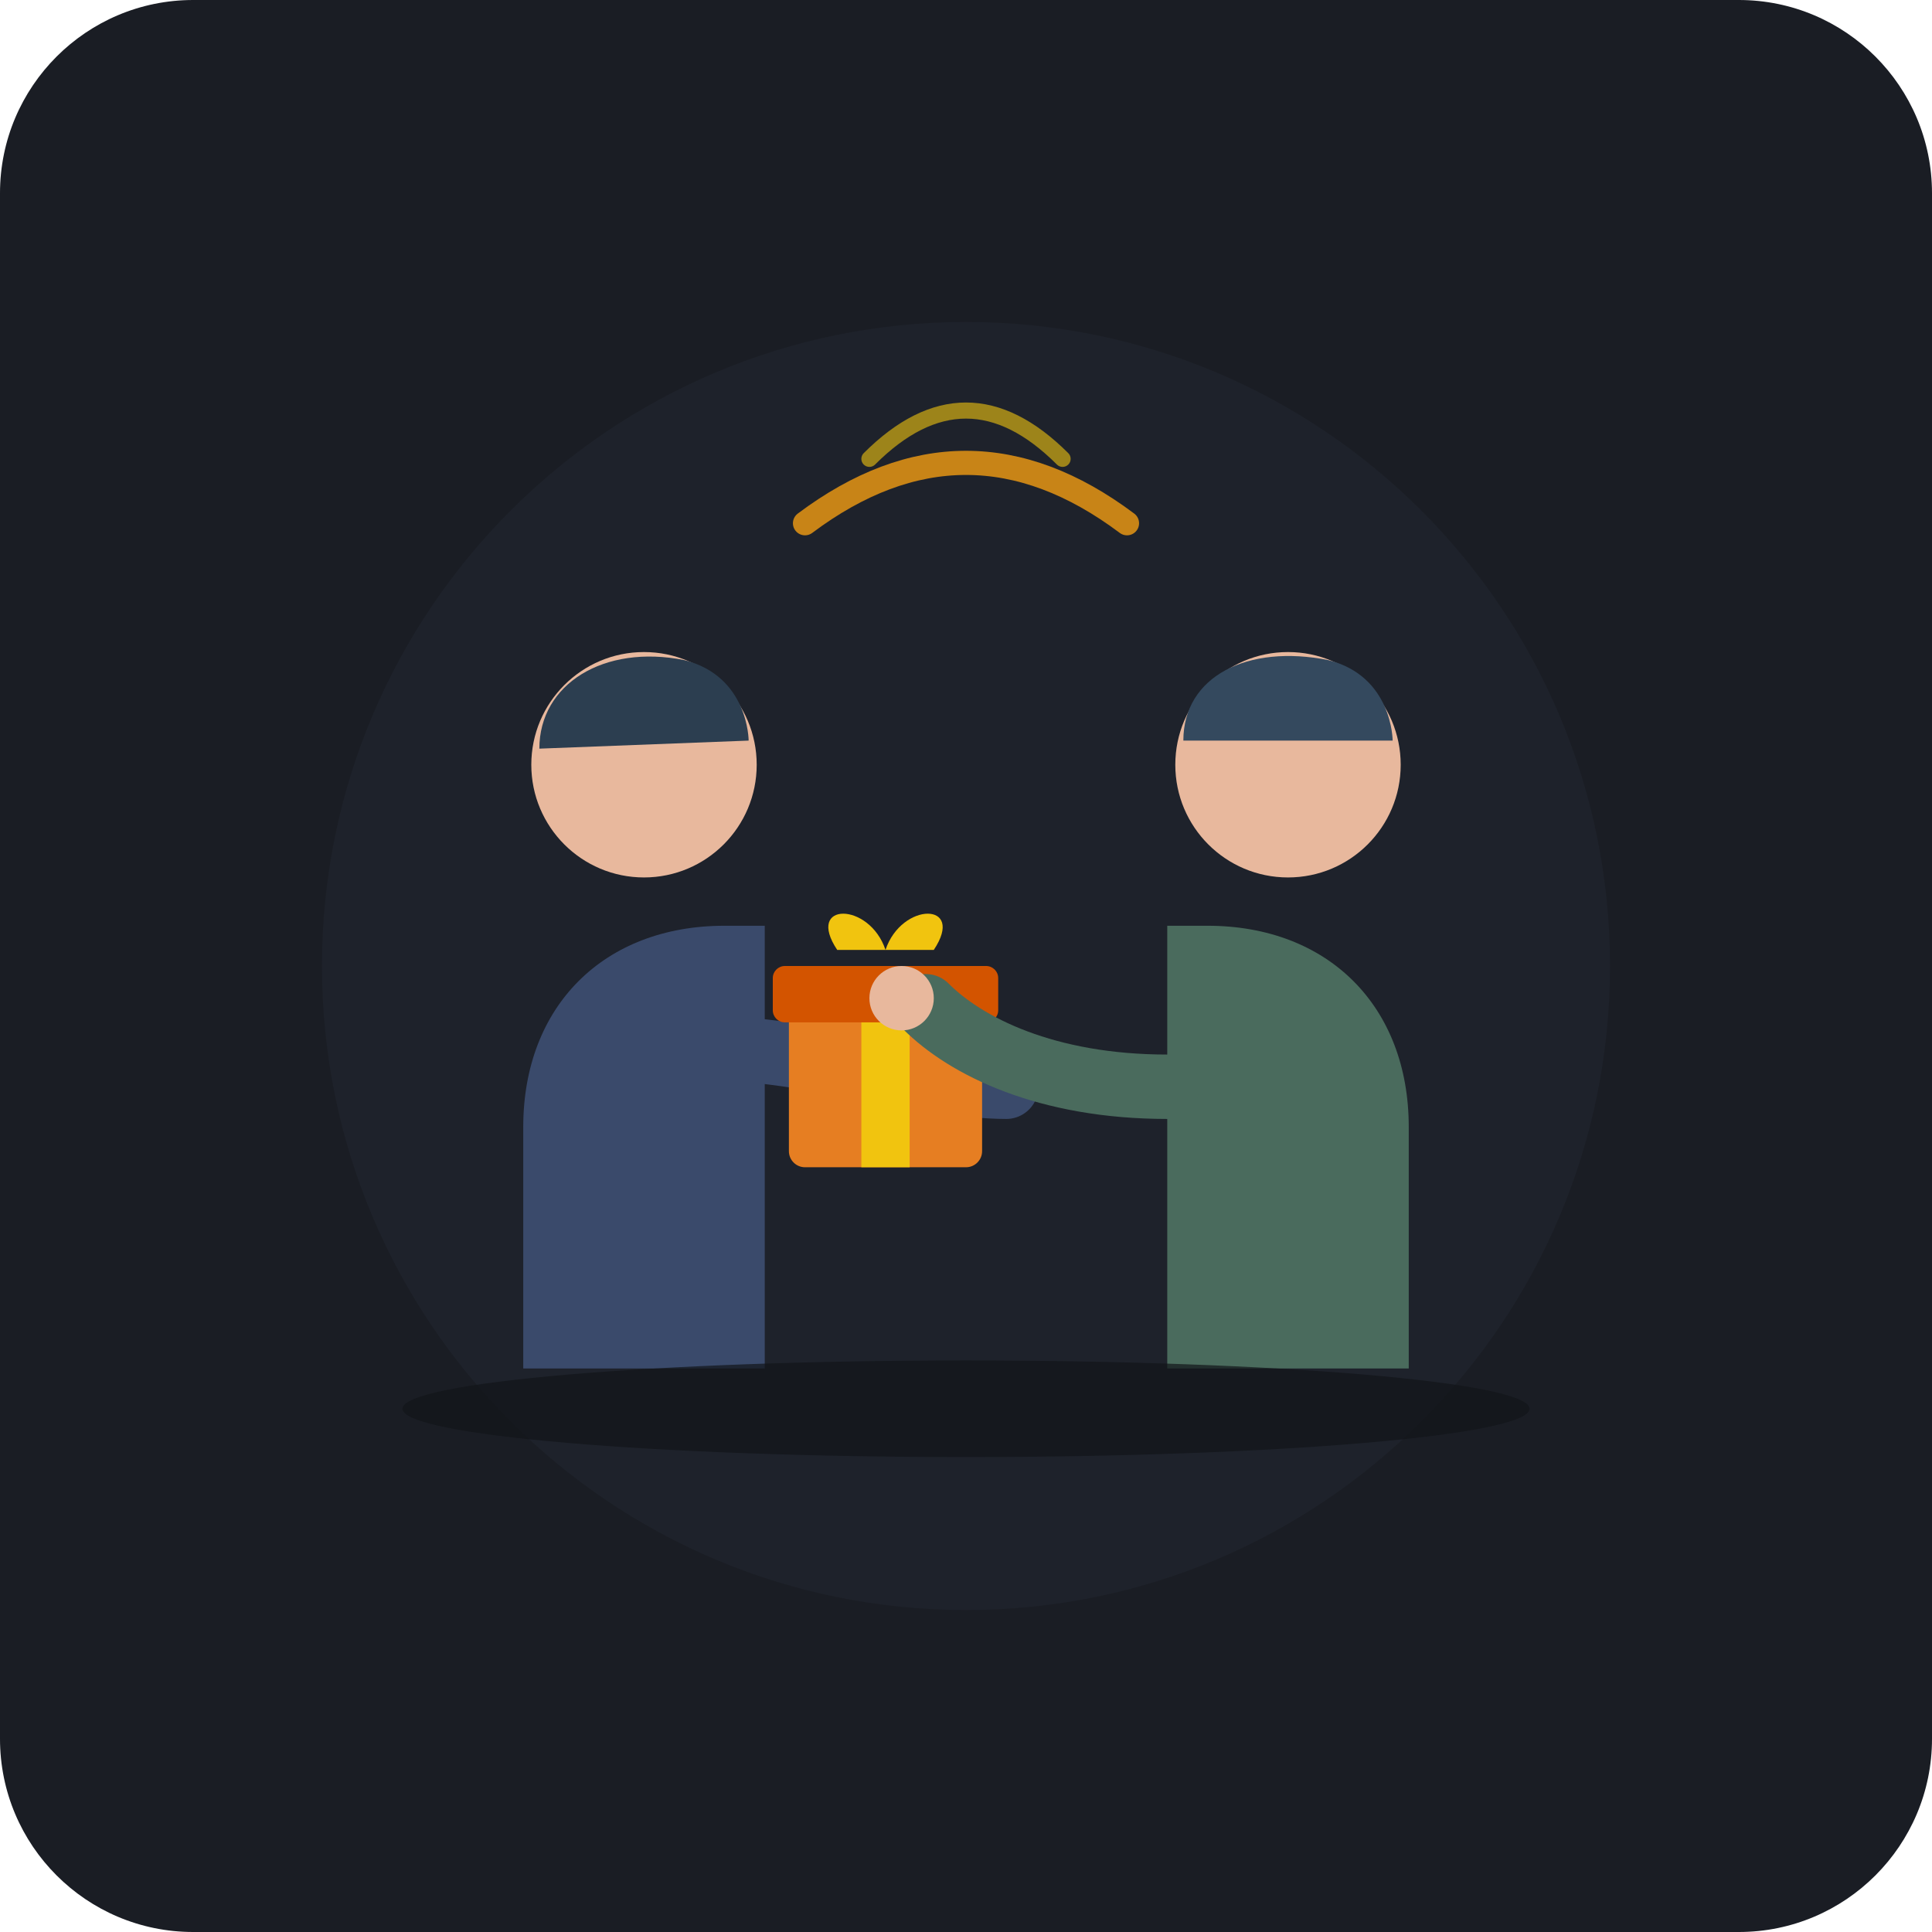
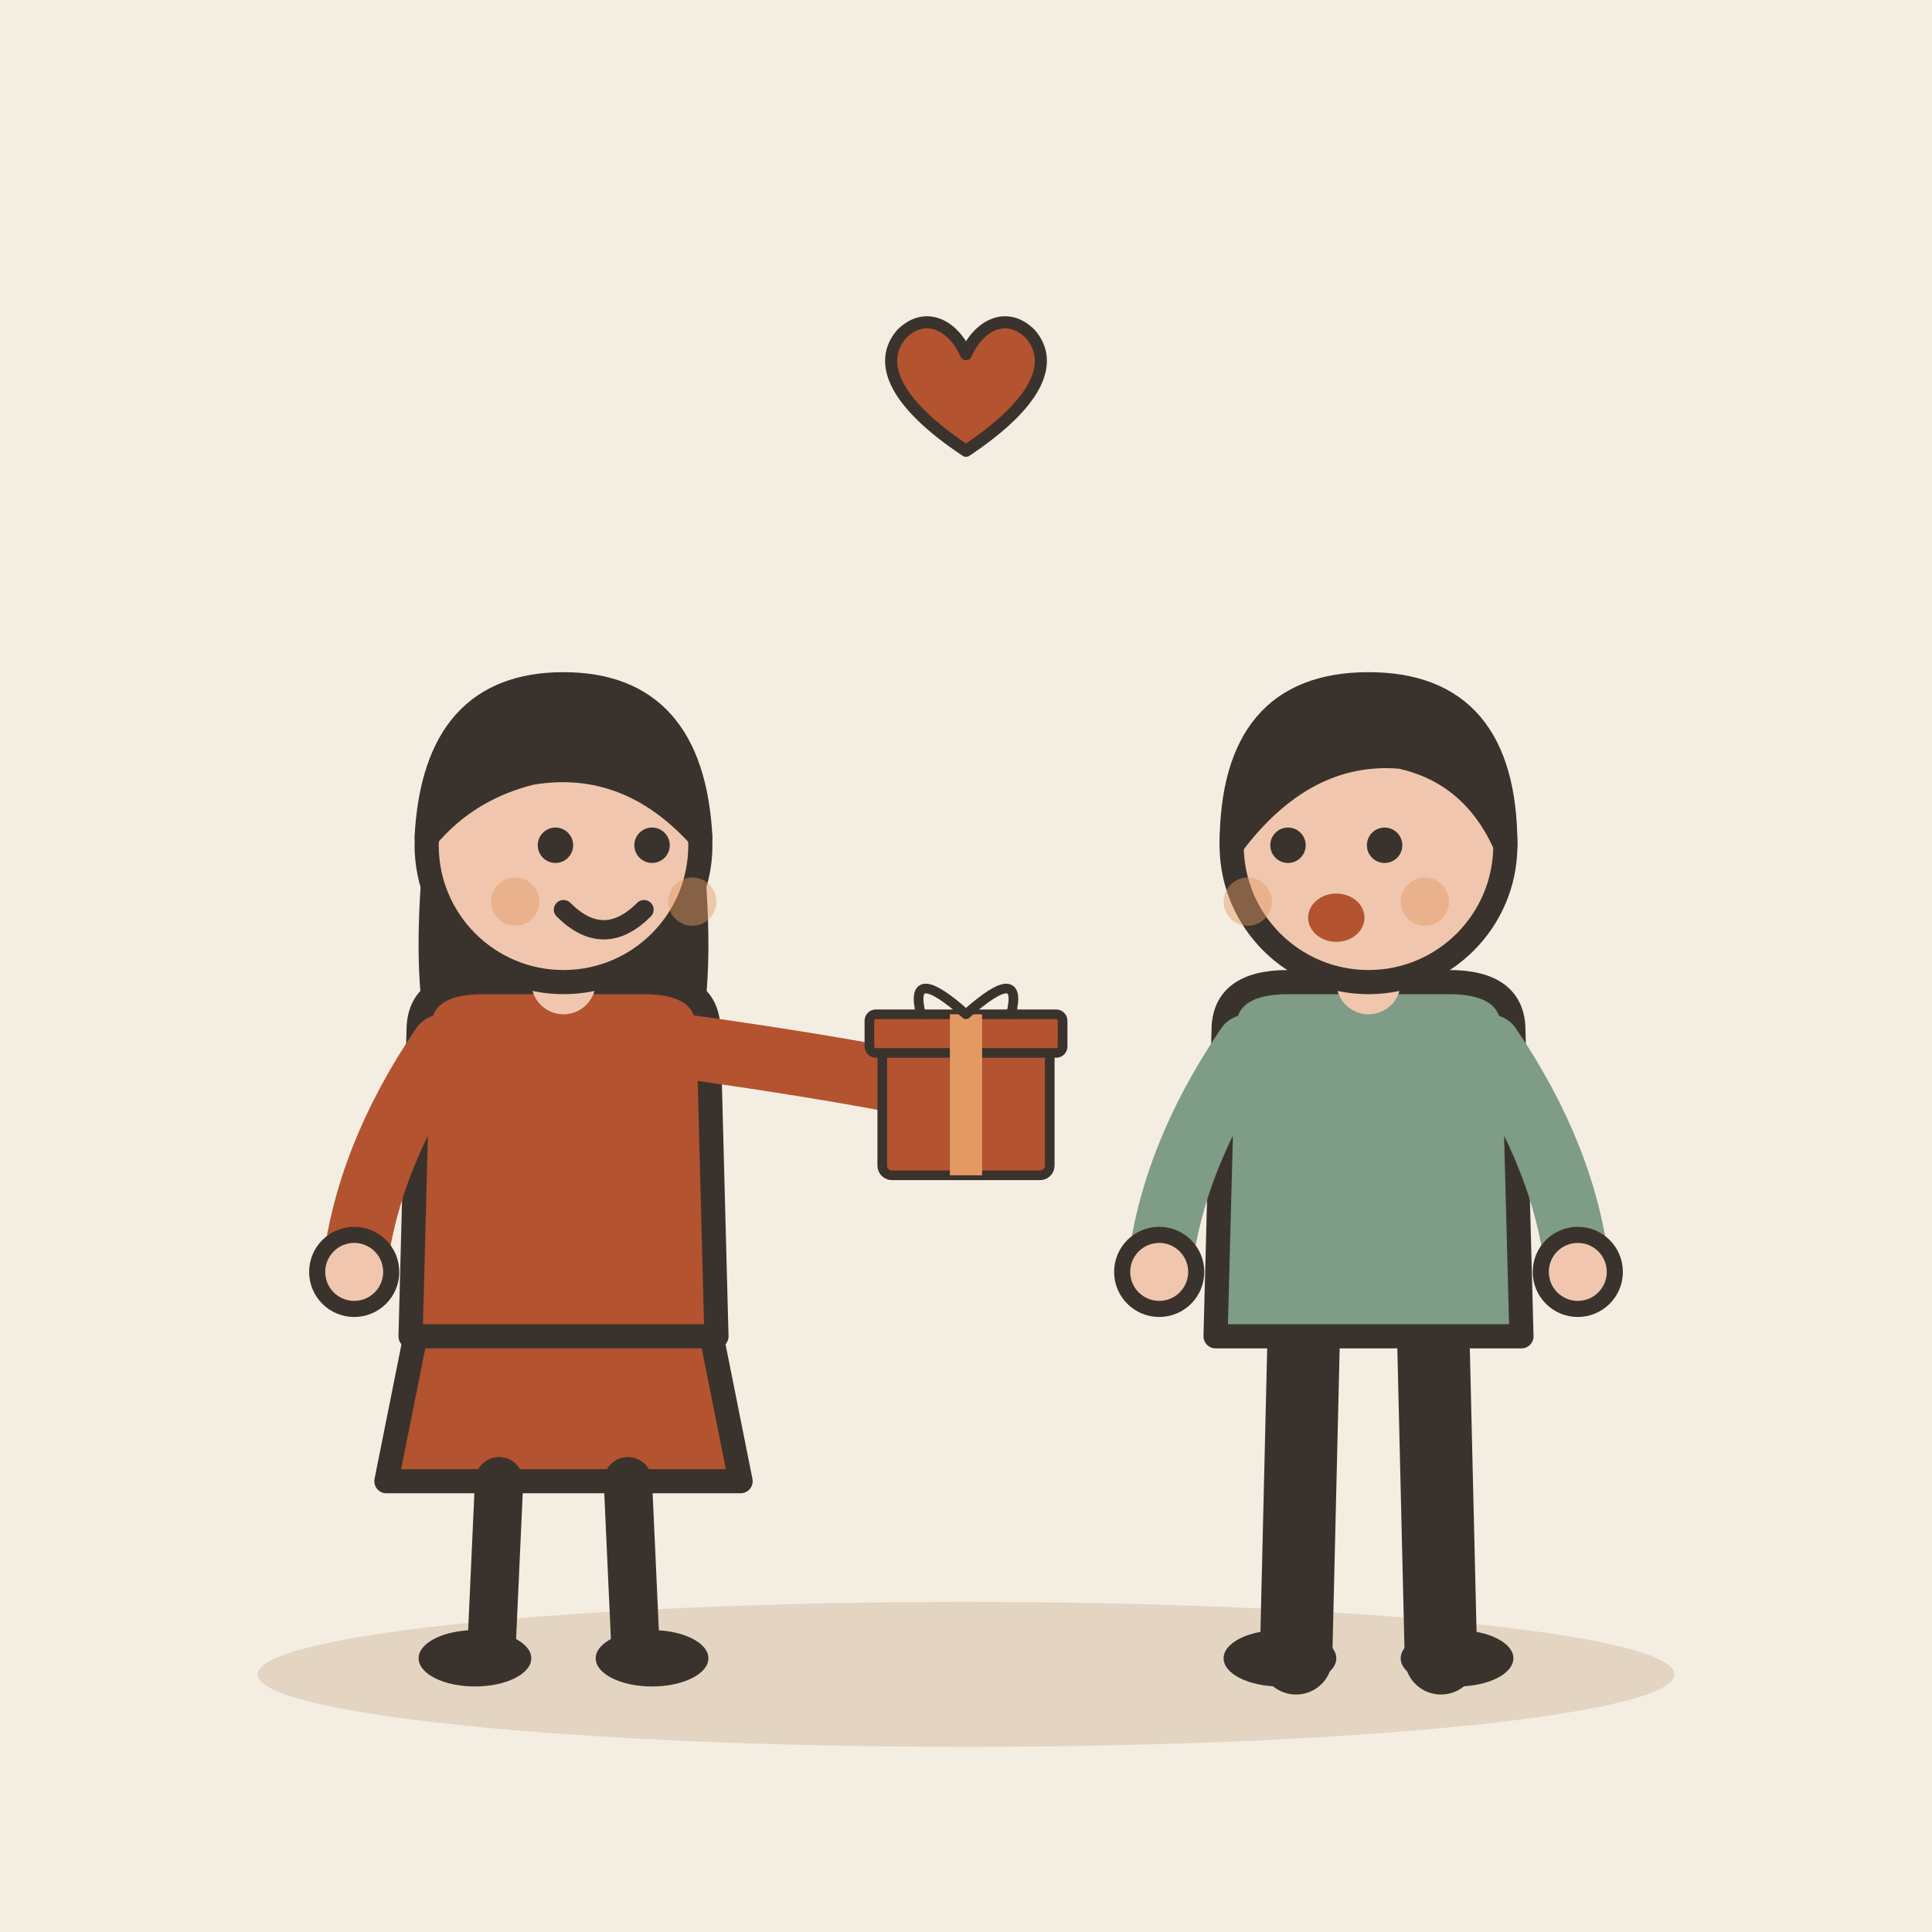
- <svg xmlns="http://www.w3.org/2000/svg" viewBox="0 0 240 240">
-   <rect width="240" height="240" rx="24" fill="#1A1D24" />
-   <circle cx="120" cy="120" r="80" fill="#222732" opacity="0.5" />
-   <path d="M 65 170 L 65 140 C 65 125, 75 115, 90 115 L 95 115 L 95 170 Z" fill="#3A4A6B" />
-   <circle cx="80" cy="95" r="14" fill="#E8B89D" />
-   <path d="M 67 93 C 67 85, 75 80, 85 82 C 93 84, 93 92, 93 92 Z" fill="#2C3E50" />
-   <path d="M 85 130 C 100 130, 115 135, 125 135" stroke="#3A4A6B" stroke-width="8" stroke-linecap="round" fill="none" />
-   <g transform="translate(110, 120)">
-     <rect x="-12" y="5" width="24" height="20" rx="2" fill="#E67E22" />
-     <rect x="-3" y="5" width="6" height="20" fill="#F1C40F" />
-     <rect x="-14" y="0" width="28" height="7" rx="1.5" fill="#D35400" />
-     <path d="M -6 -2 C -10 -8, -2 -8, 0 -2 C 2 -8, 10 -8, 6 -2 Z" fill="#F1C40F" />
+ <svg xmlns="http://www.w3.org/2000/svg" viewBox="0 0 240 240" data-style="editorial">
+   <rect width="240" height="240" fill="#F4EDE2" />
+   <ellipse cx="120" cy="208" rx="88" ry="9" fill="#E3D5C1" />
+   <g transform="translate(70 206)">
+     <path d="M-18 -42L-22 -22L22 -22L18 -42Z" fill="#B4532F" stroke="#3A332D" stroke-width="3" stroke-linecap="round" stroke-linejoin="round" />
+     <path d="M-8 -22L-9 0" stroke="#3A332D" stroke-width="6" stroke-linecap="round" fill="none" />
+     <path d="M8 -22L9 0" stroke="#3A332D" stroke-width="6" stroke-linecap="round" fill="none" />
+     <ellipse cx="-11" cy="0" rx="7" ry="3.5" fill="#3A332D" />
+     <ellipse cx="11" cy="0" rx="7" ry="3.5" fill="#3A332D" />
+     <path d="M-17 -104Q-20 -78 -14 -70L-6 -78L6 -78L14 -70Q20 -78 17 -104Z" fill="#3A332D" />
+     <path d="M-18 -78Q-18 -84 -10 -84L10 -84Q18 -84 18 -78L19 -40L-19 -40Z" fill="#B4532F" stroke="#3A332D" stroke-width="3" stroke-linecap="round" stroke-linejoin="round" />
+     <path d="M-15 -76Q-24.5 -62 -26 -48" fill="none" stroke="#B4532F" stroke-width="8" stroke-linecap="round" stroke-linejoin="round" />
+     <circle cx="-26" cy="-48" r="4.6" fill="#F0C7AE" stroke="#3A332D" stroke-linecap="round" stroke-linejoin="round" stroke-width="2" />
+     <path d="M15 -76Q36.5 -73 50 -70" fill="none" stroke="#B4532F" stroke-width="8" stroke-linecap="round" stroke-linejoin="round" />
+     <circle cx="50" cy="-70" r="4.6" fill="#F0C7AE" stroke="#3A332D" stroke-linecap="round" stroke-linejoin="round" stroke-width="2" />
+     <path d="M0 -84L0 -88" stroke="#F0C7AE" stroke-width="8" stroke-linecap="round" fill="none" />
+     <circle cx="0" cy="-101" r="17" fill="#F0C7AE" stroke="#3A332D" stroke-width="3" stroke-linecap="round" stroke-linejoin="round" />
+     <path d="M-17 -102Q-16 -121 0 -121Q16 -121 17 -102Q8 -112 -4 -110Q-12 -108 -17 -102Z" fill="#3A332D" stroke="#3A332D" stroke-width="3" stroke-linecap="round" stroke-linejoin="round" />
+     <circle cx="-1" cy="-101" r="2.2" fill="#3A332D" />
+     <circle cx="11" cy="-101" r="2.2" fill="#3A332D" />
+     <path d="M0 -93Q5 -88 10 -93" fill="none" stroke="#3A332D" stroke-width="2.4" stroke-linecap="round" stroke-linejoin="round" />
+     <circle cx="-6" cy="-94" r="3" fill="#E39A62" opacity="0.45" />
+     <circle cx="16" cy="-94" r="3" fill="#E39A62" opacity="0.45" />
+     <g transform="translate(50 -60) scale(0.4 0.4)">
+       <rect x="-26" y="-40" width="52" height="40" rx="3" fill="#B4532F" stroke="#3A332D" stroke-width="3" stroke-linecap="round" stroke-linejoin="round" />
+       <rect x="-30" y="-50" width="60" height="12" rx="2" fill="#B4532F" stroke="#3A332D" stroke-width="3" stroke-linecap="round" stroke-linejoin="round" />
+       <rect x="-5" y="-50" width="10" height="50" rx="0" fill="#E39A62" />
+       <path d="M0 -50Q-18 -66 -14 -50M0 -50Q18 -66 14 -50" fill="none" stroke="#3A332D" stroke-width="3" stroke-linecap="round" stroke-linejoin="round" />
+     </g>
  </g>
-   <path d="M 175 170 L 175 140 C 175 125, 165 115, 150 115 L 145 115 L 145 170 Z" fill="#4A6B5D" />
-   <circle cx="160" cy="95" r="14" fill="#E8B89D" />
-   <path d="M 147 92 C 147 84, 155 80, 165 82 C 173 84, 173 92, 173 92 Z" fill="#34495E" />
-   <path d="M 145 135 C 130 135, 120 130, 115 125" stroke="#4A6B5D" stroke-width="8" stroke-linecap="round" fill="none" />
-   <circle cx="112" cy="124" r="4" fill="#E8B89D" />
-   <path d="M 100 65 Q 120 50 140 65" stroke="#F39C12" stroke-width="3" stroke-linecap="round" fill="none" opacity="0.8" />
-   <path d="M 108 57 Q 120 45 132 57" stroke="#F1C40F" stroke-width="2" stroke-linecap="round" fill="none" opacity="0.6" />
-   <ellipse cx="120" cy="175" rx="70" ry="6" fill="#111418" opacity="0.7" />
+   <g transform="translate(170 206)">
+     <path d="M-8 -42L-9 0" stroke="#3A332D" stroke-width="9" stroke-linecap="round" fill="none" />
+     <path d="M8 -42L9 0" stroke="#3A332D" stroke-width="9" stroke-linecap="round" fill="none" />
+     <ellipse cx="-11" cy="0" rx="7" ry="3.5" fill="#3A332D" />
+     <ellipse cx="11" cy="0" rx="7" ry="3.5" fill="#3A332D" />
+     <path d="M-18 -78Q-18 -84 -10 -84L10 -84Q18 -84 18 -78L19 -40L-19 -40Z" fill="#7E9C86" stroke="#3A332D" stroke-width="3" stroke-linecap="round" stroke-linejoin="round" />
+     <path d="M-15 -76Q-24.5 -62 -26 -48" fill="none" stroke="#7E9C86" stroke-width="8" stroke-linecap="round" stroke-linejoin="round" />
+     <circle cx="-26" cy="-48" r="4.6" fill="#F0C7AE" stroke="#3A332D" stroke-linecap="round" stroke-linejoin="round" stroke-width="2" />
+     <path d="M15 -76Q24.5 -62 26 -48" fill="none" stroke="#7E9C86" stroke-width="8" stroke-linecap="round" stroke-linejoin="round" />
+     <circle cx="26" cy="-48" r="4.6" fill="#F0C7AE" stroke="#3A332D" stroke-linecap="round" stroke-linejoin="round" stroke-width="2" />
+     <path d="M0 -84L0 -88" stroke="#F0C7AE" stroke-width="8" stroke-linecap="round" fill="none" />
+     <circle cx="0" cy="-101" r="17" fill="#F0C7AE" stroke="#3A332D" stroke-width="3" stroke-linecap="round" stroke-linejoin="round" />
+     <path d="M-17 -101Q-17 -121 0 -121Q17 -121 17 -101Q13 -110 4 -112Q-8 -113 -17 -101Z" fill="#3A332D" stroke="#3A332D" stroke-width="3" stroke-linecap="round" stroke-linejoin="round" />
+     <circle cx="-10" cy="-101" r="2.2" fill="#3A332D" />
+     <circle cx="2" cy="-101" r="2.2" fill="#3A332D" />
+     <ellipse cx="-4" cy="-92" rx="3.5" ry="3" fill="#B4532F" />
+     <circle cx="-15" cy="-94" r="3" fill="#E39A62" opacity="0.45" />
+     <circle cx="7" cy="-94" r="3" fill="#E39A62" opacity="0.45" />
+   </g>
+   <g transform="translate(120 50) scale(0.5 0.5)">
+     <path d="M0 12C-18 0 -22 -10 -16 -17C-10 -23 -3 -19 0 -12C3 -19 10 -23 16 -17C22 -10 18 0 0 12Z" fill="#B4532F" stroke="#3A332D" stroke-width="3" stroke-linecap="round" stroke-linejoin="round" />
+   </g>
</svg>
